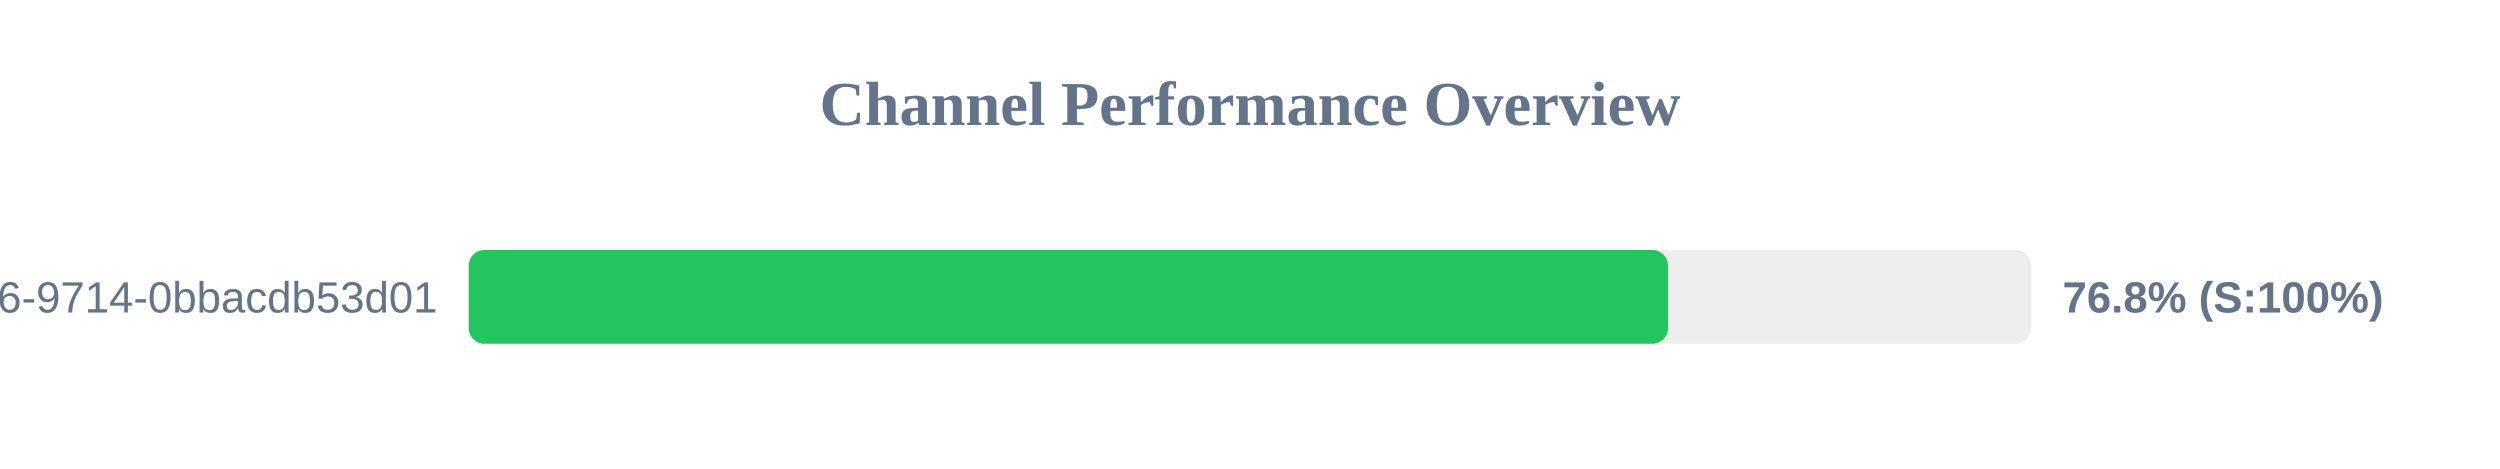
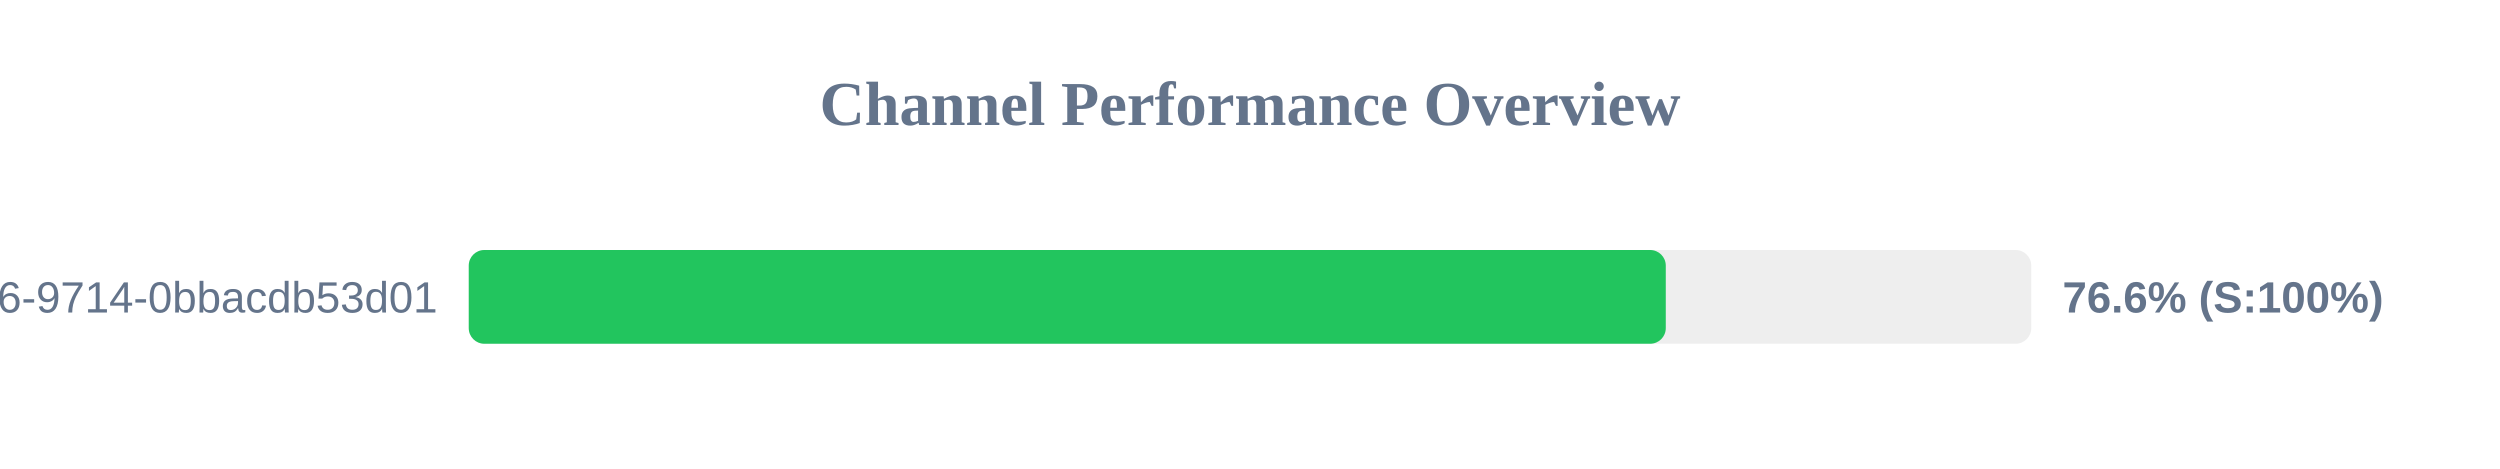
<svg xmlns="http://www.w3.org/2000/svg" width="800" height="150" version="1.1">
  <style>
        .row { font: 14px Arial; fill: #64748b; }
        .score { font: bold 14px Arial; fill: #64748b; }
    </style>
  <text x="400" y="40" text-anchor="middle" font-size="20px" font-weight="bold" fill="#64748b">Channel Performance Overview</text>
  <rect x="150" y="80" width="500" height="30" fill="#eee" rx="5" />
-   <rect x="150" y="80" width="383.75" height="30" fill="#22c55e" rx="5" />
+   <rect x="150" y="80" width="383.05" height="30" fill="#22c55e" rx="5" />
  <text x="140" y="100" text-anchor="end" class="row">?uuid=23125f6e-ec56-4c26-9714-0bbacdb53d01</text>
-   <text x="660" y="100" text-anchor="start" class="score">76.8% (S:100%)</text>
+   <text x="660" y="100" text-anchor="start" class="score">76.6% (S:100%)</text>
</svg>
